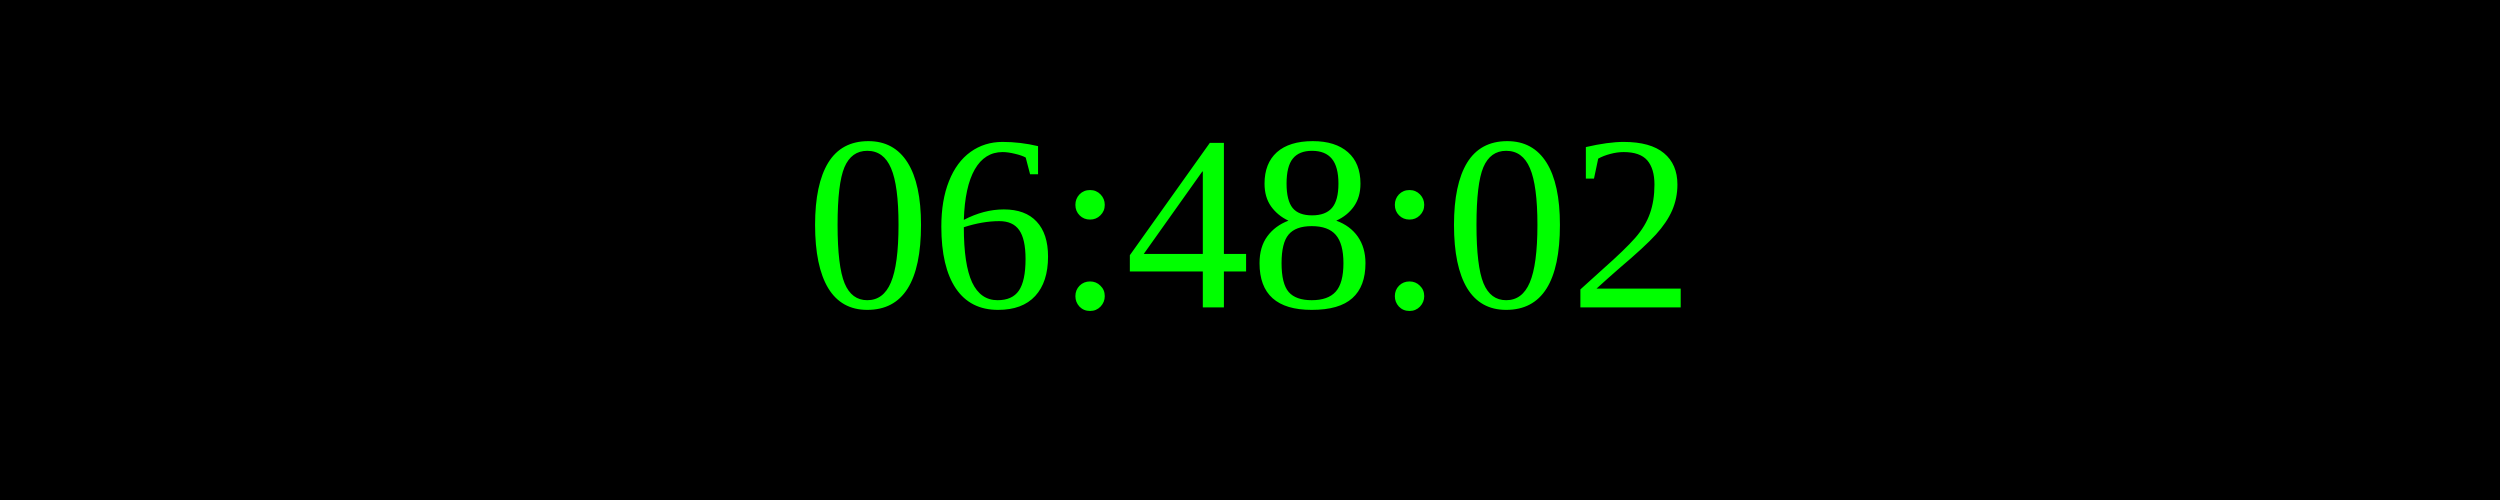
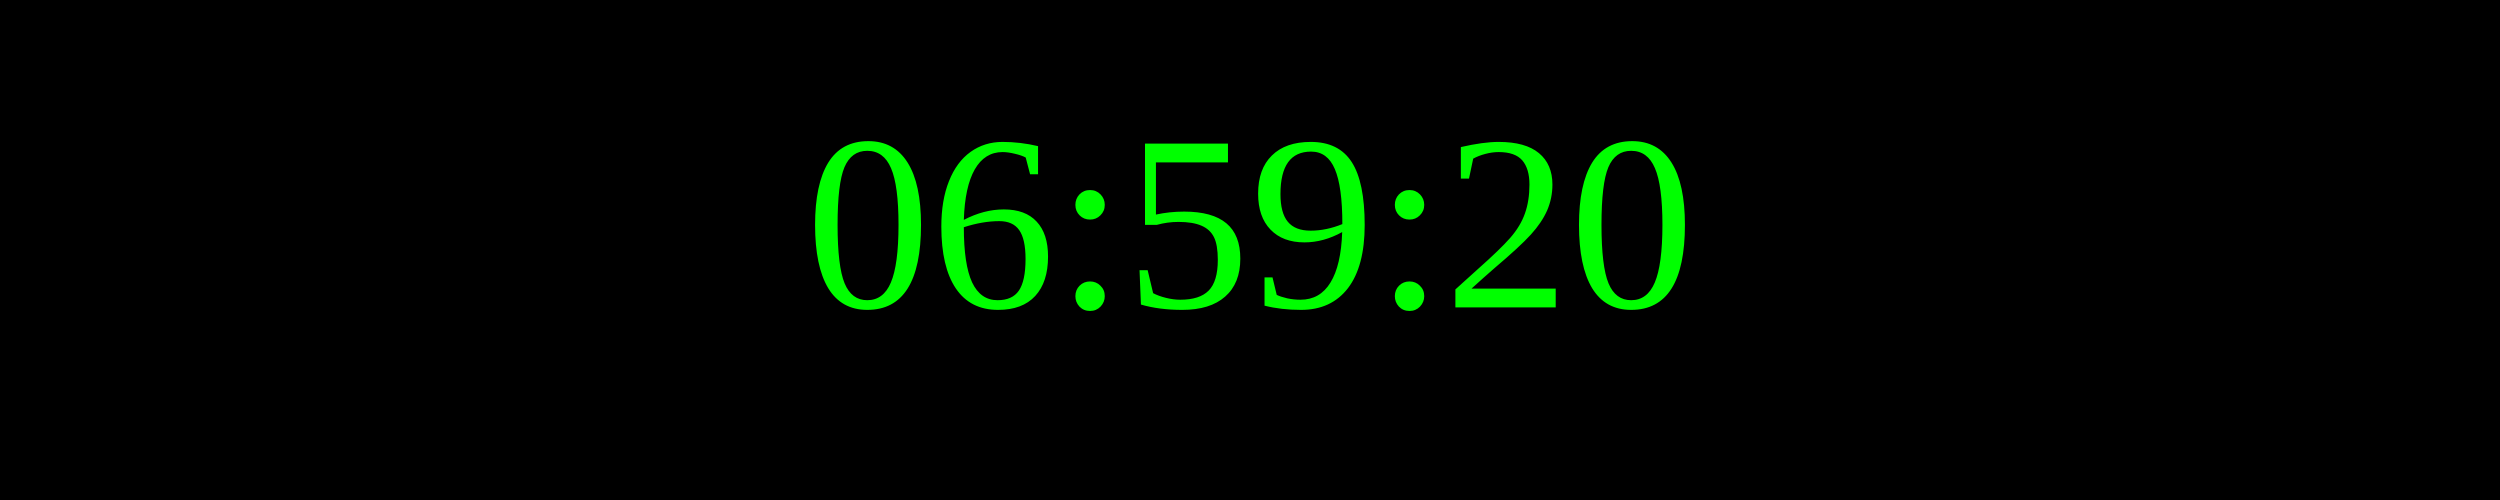
<svg xmlns="http://www.w3.org/2000/svg" width="250" height="50">
  <rect width="100%" height="100%" fill="black" />
  <text x="50%" y="50%" font-size="25" fill="lime" text-anchor="middle" dominant-baseline="middle">
- 06:48:02
+ 06:59:20
</text>
</svg>
